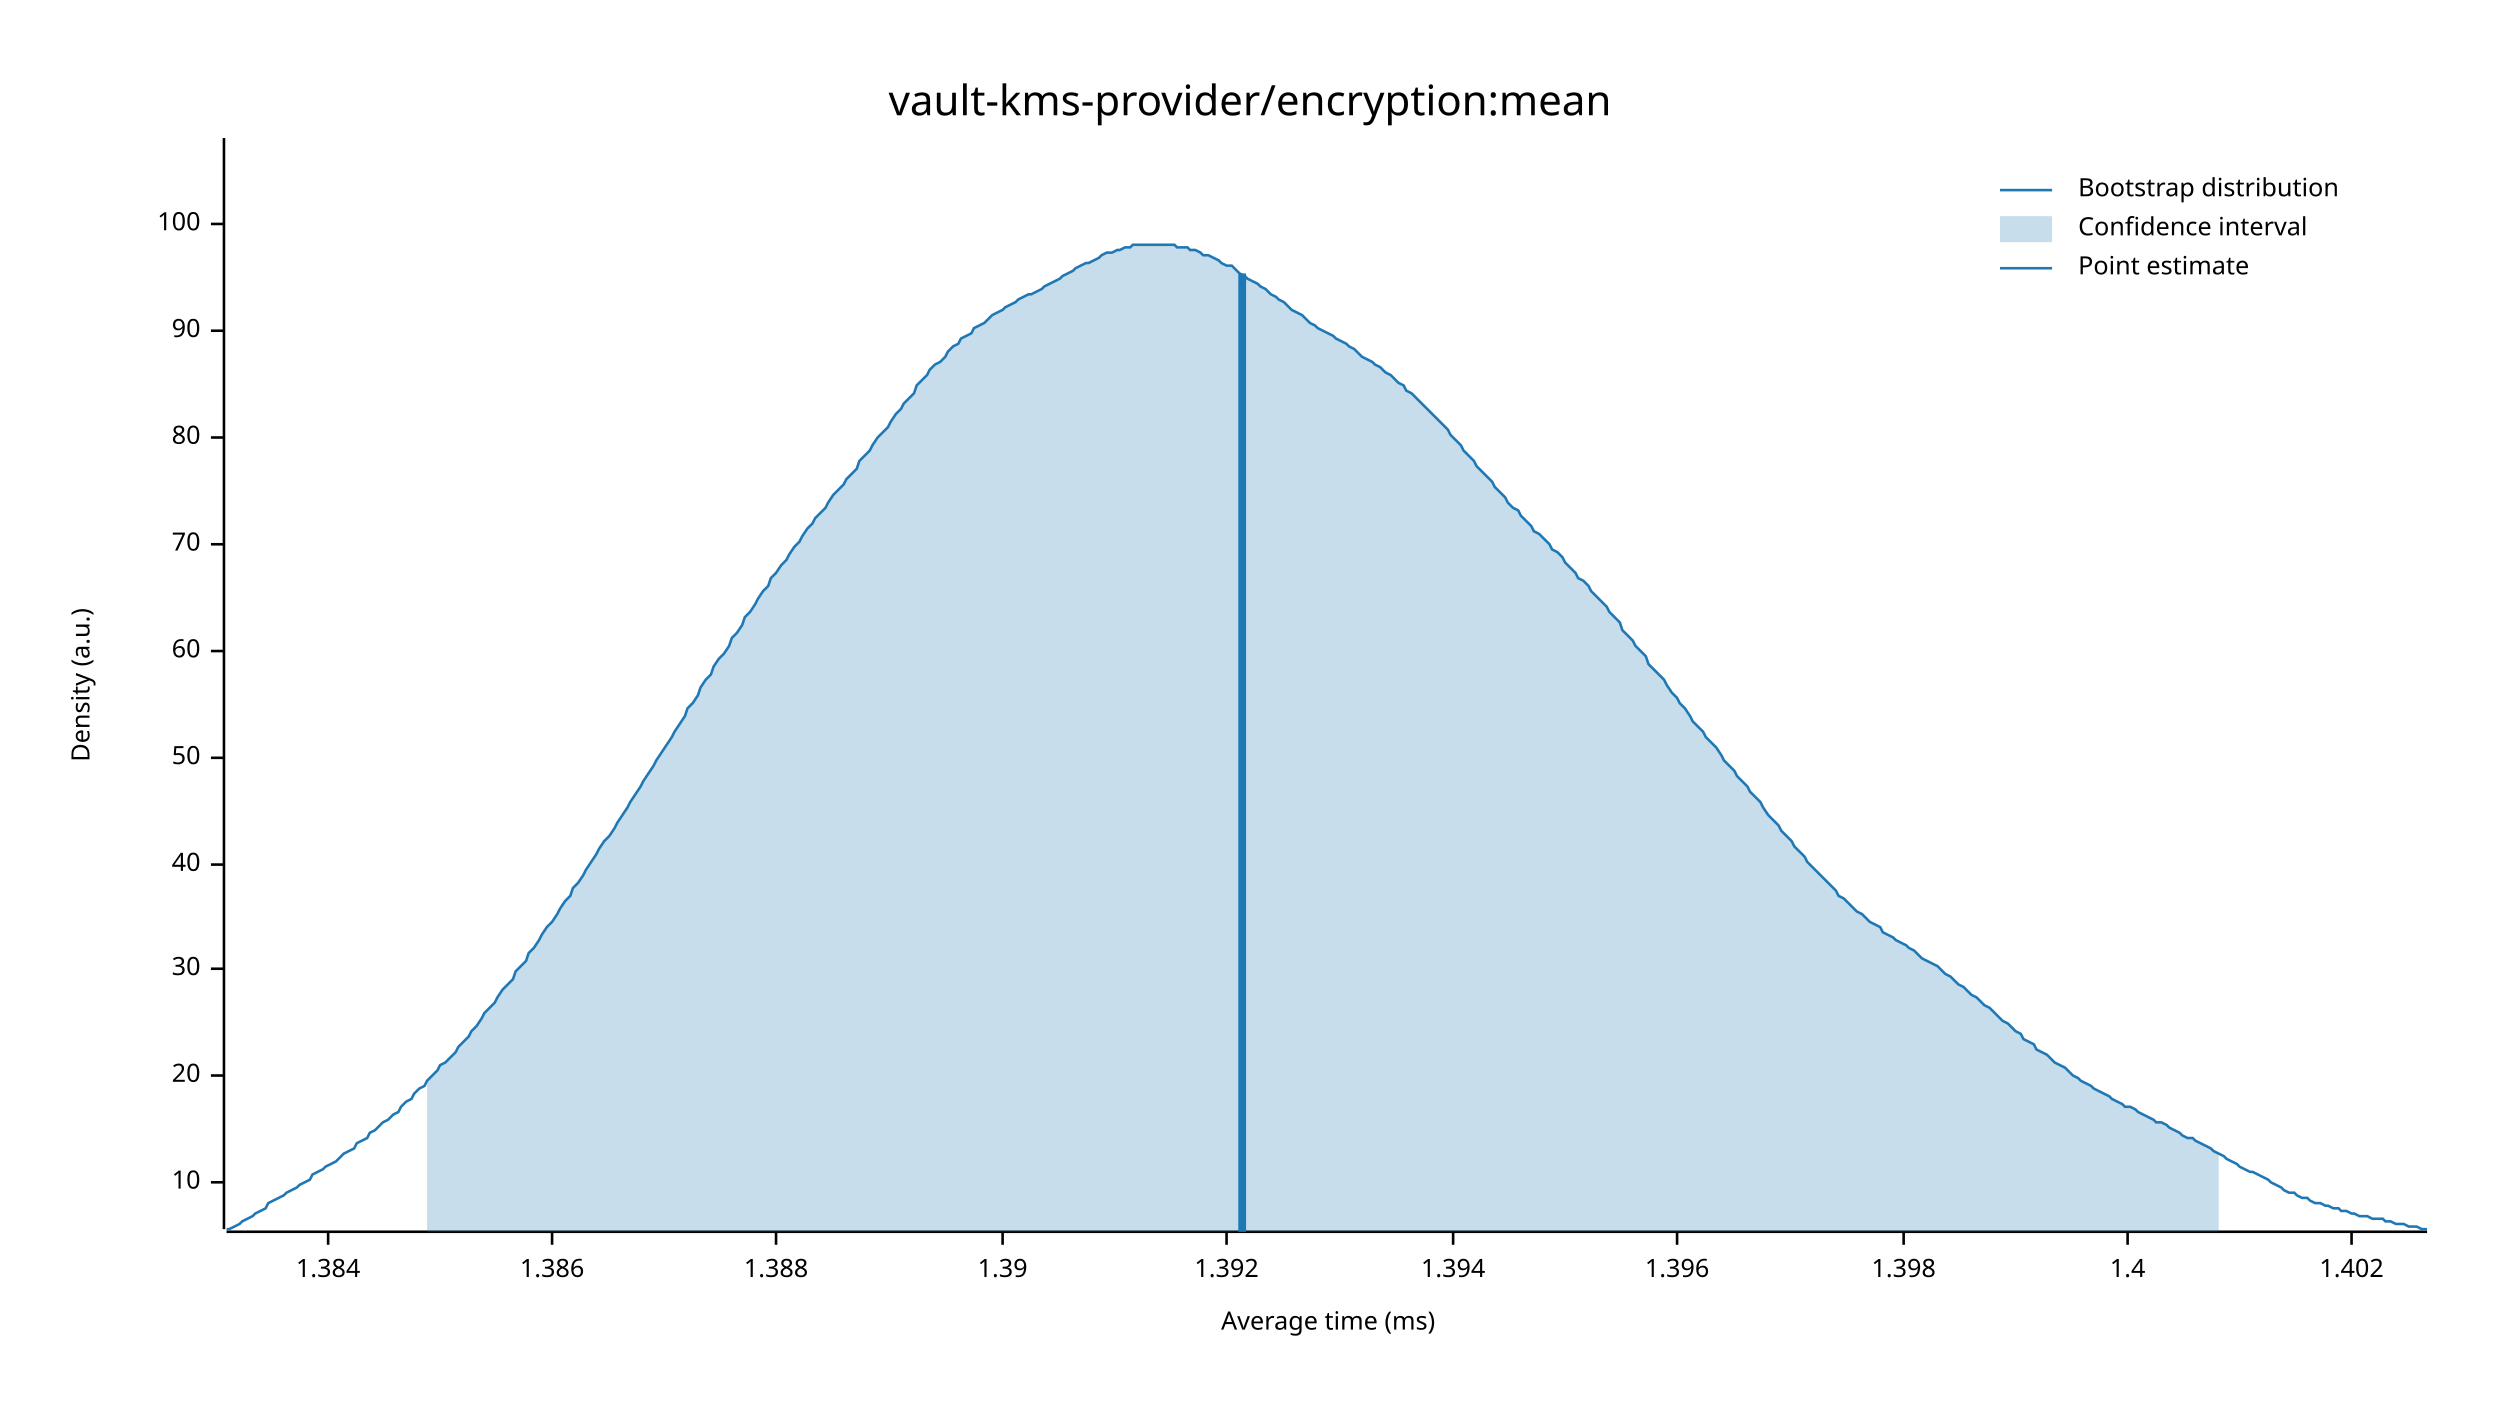
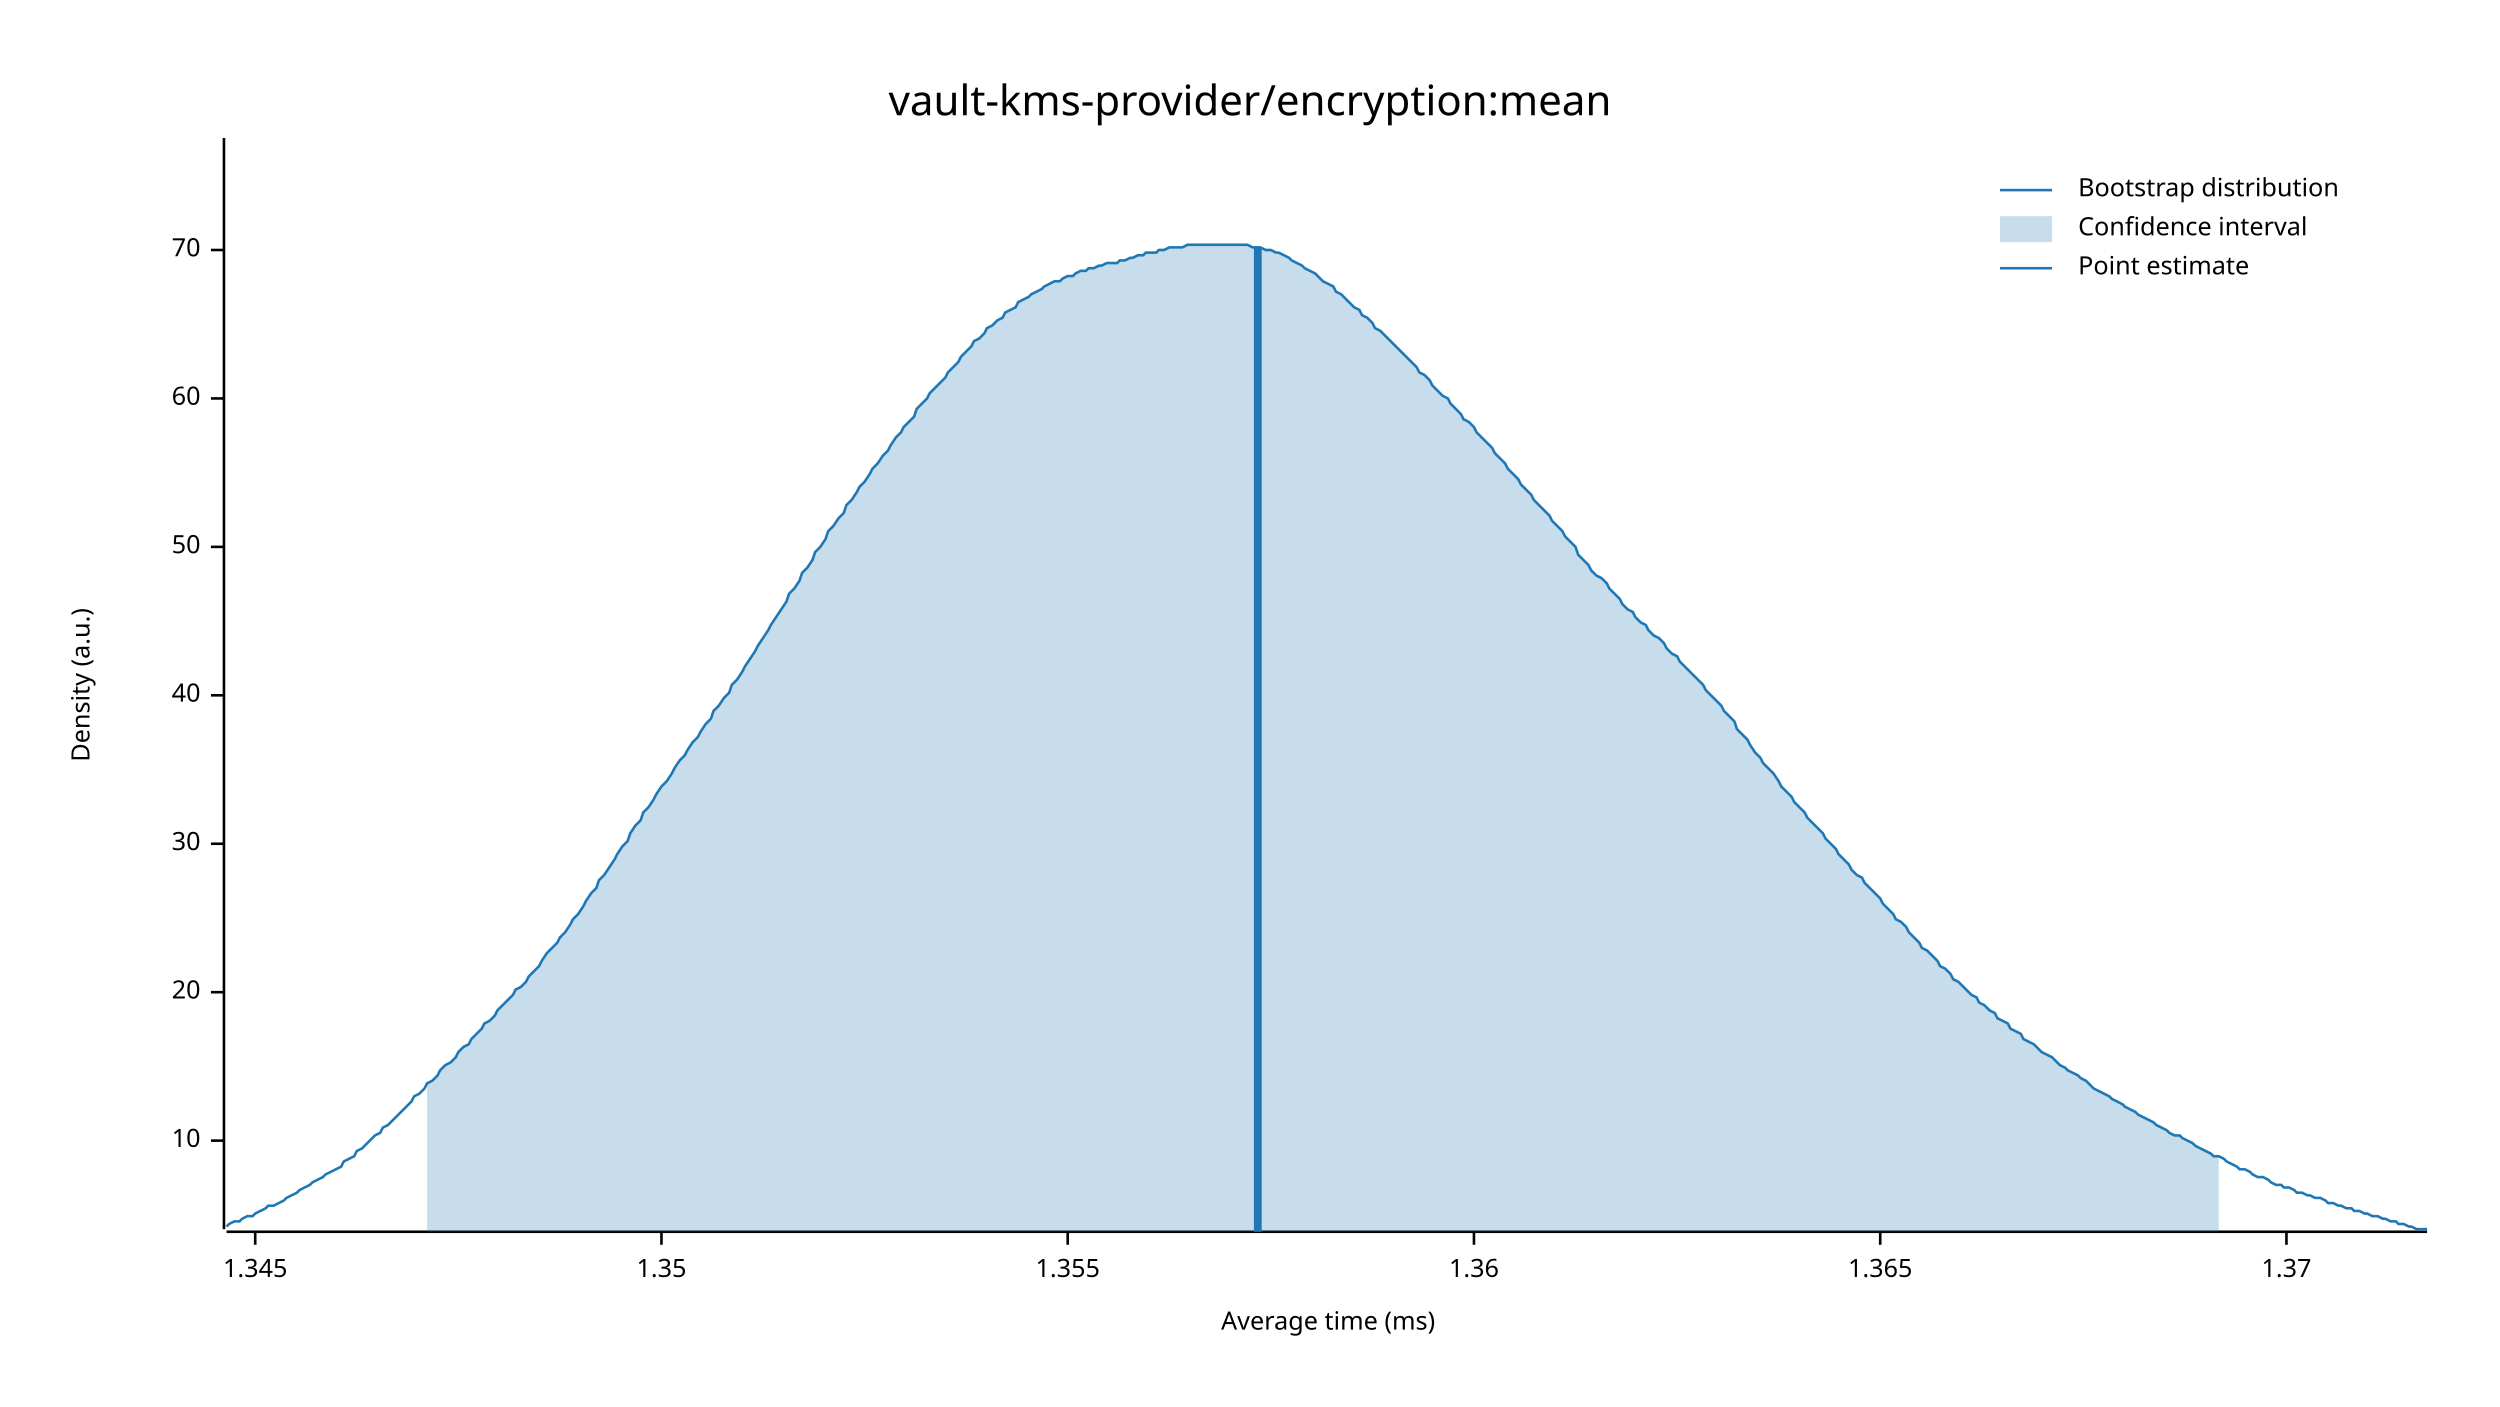
<svg xmlns="http://www.w3.org/2000/svg" width="960" height="540" viewBox="0 0 960 540">
  <text x="480" y="32" dy="0.76em" text-anchor="middle" font-family="sans-serif" font-size="16.129" opacity="1" fill="#000000">
vault-kms-provider/encryption:mean
</text>
  <text x="27" y="263" dy="0.76em" text-anchor="middle" font-family="sans-serif" font-size="9.677" opacity="1" fill="#000000" transform="rotate(270, 27, 263)">
Density (a.u.)
</text>
  <text x="510" y="513" dy="-0.5ex" text-anchor="middle" font-family="sans-serif" font-size="9.677" opacity="1" fill="#000000">
Average time (ms)
</text>
  <polyline fill="none" opacity="1" stroke="#000000" stroke-width="1" points="86,53 86,472 " />
-   <text x="77" y="454" dy="0.5ex" text-anchor="end" font-family="sans-serif" font-size="9.677" opacity="1" fill="#000000">
+   <text x="77" y="438" dy="0.5ex" text-anchor="end" font-family="sans-serif" font-size="9.677" opacity="1" fill="#000000">
10
</text>
-   <polyline fill="none" opacity="1" stroke="#000000" stroke-width="1" points="81,454 86,454 " />
-   <text x="77" y="413" dy="0.5ex" text-anchor="end" font-family="sans-serif" font-size="9.677" opacity="1" fill="#000000">
+   <polyline fill="none" opacity="1" stroke="#000000" stroke-width="1" points="81,438 86,438 " />
+   <text x="77" y="381" dy="0.5ex" text-anchor="end" font-family="sans-serif" font-size="9.677" opacity="1" fill="#000000">
20
</text>
-   <polyline fill="none" opacity="1" stroke="#000000" stroke-width="1" points="81,413 86,413 " />
-   <text x="77" y="372" dy="0.5ex" text-anchor="end" font-family="sans-serif" font-size="9.677" opacity="1" fill="#000000">
+   <polyline fill="none" opacity="1" stroke="#000000" stroke-width="1" points="81,381 86,381 " />
+   <text x="77" y="324" dy="0.5ex" text-anchor="end" font-family="sans-serif" font-size="9.677" opacity="1" fill="#000000">
30
</text>
-   <polyline fill="none" opacity="1" stroke="#000000" stroke-width="1" points="81,372 86,372 " />
-   <text x="77" y="332" dy="0.5ex" text-anchor="end" font-family="sans-serif" font-size="9.677" opacity="1" fill="#000000">
+   <polyline fill="none" opacity="1" stroke="#000000" stroke-width="1" points="81,324 86,324 " />
+   <text x="77" y="267" dy="0.5ex" text-anchor="end" font-family="sans-serif" font-size="9.677" opacity="1" fill="#000000">
40
</text>
-   <polyline fill="none" opacity="1" stroke="#000000" stroke-width="1" points="81,332 86,332 " />
-   <text x="77" y="291" dy="0.5ex" text-anchor="end" font-family="sans-serif" font-size="9.677" opacity="1" fill="#000000">
+   <polyline fill="none" opacity="1" stroke="#000000" stroke-width="1" points="81,267 86,267 " />
+   <text x="77" y="210" dy="0.5ex" text-anchor="end" font-family="sans-serif" font-size="9.677" opacity="1" fill="#000000">
50
</text>
-   <polyline fill="none" opacity="1" stroke="#000000" stroke-width="1" points="81,291 86,291 " />
-   <text x="77" y="250" dy="0.5ex" text-anchor="end" font-family="sans-serif" font-size="9.677" opacity="1" fill="#000000">
+   <polyline fill="none" opacity="1" stroke="#000000" stroke-width="1" points="81,210 86,210 " />
+   <text x="77" y="153" dy="0.5ex" text-anchor="end" font-family="sans-serif" font-size="9.677" opacity="1" fill="#000000">
60
</text>
-   <polyline fill="none" opacity="1" stroke="#000000" stroke-width="1" points="81,250 86,250 " />
-   <text x="77" y="209" dy="0.5ex" text-anchor="end" font-family="sans-serif" font-size="9.677" opacity="1" fill="#000000">
+   <polyline fill="none" opacity="1" stroke="#000000" stroke-width="1" points="81,153 86,153 " />
+   <text x="77" y="96" dy="0.5ex" text-anchor="end" font-family="sans-serif" font-size="9.677" opacity="1" fill="#000000">
70
</text>
-   <polyline fill="none" opacity="1" stroke="#000000" stroke-width="1" points="81,209 86,209 " />
-   <text x="77" y="168" dy="0.5ex" text-anchor="end" font-family="sans-serif" font-size="9.677" opacity="1" fill="#000000">
- 80
+   <polyline fill="none" opacity="1" stroke="#000000" stroke-width="1" points="81,96 86,96 " />
+   <polyline fill="none" opacity="1" stroke="#000000" stroke-width="1" points="87,473 932,473 " />
+   <text x="98" y="483" dy="0.76em" text-anchor="middle" font-family="sans-serif" font-size="9.677" opacity="1" fill="#000000">
+ 1.345
</text>
-   <polyline fill="none" opacity="1" stroke="#000000" stroke-width="1" points="81,168 86,168 " />
-   <text x="77" y="127" dy="0.5ex" text-anchor="end" font-family="sans-serif" font-size="9.677" opacity="1" fill="#000000">
- 90
+   <polyline fill="none" opacity="1" stroke="#000000" stroke-width="1" points="98,473 98,478 " />
+   <text x="254" y="483" dy="0.76em" text-anchor="middle" font-family="sans-serif" font-size="9.677" opacity="1" fill="#000000">
+ 1.35
</text>
-   <polyline fill="none" opacity="1" stroke="#000000" stroke-width="1" points="81,127 86,127 " />
-   <text x="77" y="86" dy="0.5ex" text-anchor="end" font-family="sans-serif" font-size="9.677" opacity="1" fill="#000000">
- 100
+   <polyline fill="none" opacity="1" stroke="#000000" stroke-width="1" points="254,473 254,478 " />
+   <text x="410" y="483" dy="0.76em" text-anchor="middle" font-family="sans-serif" font-size="9.677" opacity="1" fill="#000000">
+ 1.355
</text>
-   <polyline fill="none" opacity="1" stroke="#000000" stroke-width="1" points="81,86 86,86 " />
-   <polyline fill="none" opacity="1" stroke="#000000" stroke-width="1" points="87,473 932,473 " />
-   <text x="126" y="483" dy="0.76em" text-anchor="middle" font-family="sans-serif" font-size="9.677" opacity="1" fill="#000000">
- 1.384
+   <polyline fill="none" opacity="1" stroke="#000000" stroke-width="1" points="410,473 410,478 " />
+   <text x="566" y="483" dy="0.76em" text-anchor="middle" font-family="sans-serif" font-size="9.677" opacity="1" fill="#000000">
+ 1.36
</text>
-   <polyline fill="none" opacity="1" stroke="#000000" stroke-width="1" points="126,473 126,478 " />
-   <text x="212" y="483" dy="0.76em" text-anchor="middle" font-family="sans-serif" font-size="9.677" opacity="1" fill="#000000">
- 1.386
+   <polyline fill="none" opacity="1" stroke="#000000" stroke-width="1" points="566,473 566,478 " />
+   <text x="722" y="483" dy="0.76em" text-anchor="middle" font-family="sans-serif" font-size="9.677" opacity="1" fill="#000000">
+ 1.365
</text>
-   <polyline fill="none" opacity="1" stroke="#000000" stroke-width="1" points="212,473 212,478 " />
-   <text x="298" y="483" dy="0.76em" text-anchor="middle" font-family="sans-serif" font-size="9.677" opacity="1" fill="#000000">
- 1.388
+   <polyline fill="none" opacity="1" stroke="#000000" stroke-width="1" points="722,473 722,478 " />
+   <text x="878" y="483" dy="0.76em" text-anchor="middle" font-family="sans-serif" font-size="9.677" opacity="1" fill="#000000">
+ 1.37
</text>
-   <polyline fill="none" opacity="1" stroke="#000000" stroke-width="1" points="298,473 298,478 " />
-   <text x="385" y="483" dy="0.76em" text-anchor="middle" font-family="sans-serif" font-size="9.677" opacity="1" fill="#000000">
- 1.39
- </text>
-   <polyline fill="none" opacity="1" stroke="#000000" stroke-width="1" points="385,473 385,478 " />
-   <text x="471" y="483" dy="0.76em" text-anchor="middle" font-family="sans-serif" font-size="9.677" opacity="1" fill="#000000">
- 1.392
- </text>
-   <polyline fill="none" opacity="1" stroke="#000000" stroke-width="1" points="471,473 471,478 " />
-   <text x="558" y="483" dy="0.76em" text-anchor="middle" font-family="sans-serif" font-size="9.677" opacity="1" fill="#000000">
- 1.394
- </text>
-   <polyline fill="none" opacity="1" stroke="#000000" stroke-width="1" points="558,473 558,478 " />
-   <text x="644" y="483" dy="0.76em" text-anchor="middle" font-family="sans-serif" font-size="9.677" opacity="1" fill="#000000">
- 1.396
- </text>
-   <polyline fill="none" opacity="1" stroke="#000000" stroke-width="1" points="644,473 644,478 " />
-   <text x="731" y="483" dy="0.76em" text-anchor="middle" font-family="sans-serif" font-size="9.677" opacity="1" fill="#000000">
- 1.398
- </text>
-   <polyline fill="none" opacity="1" stroke="#000000" stroke-width="1" points="731,473 731,478 " />
-   <text x="817" y="483" dy="0.76em" text-anchor="middle" font-family="sans-serif" font-size="9.677" opacity="1" fill="#000000">
- 1.4
- </text>
-   <polyline fill="none" opacity="1" stroke="#000000" stroke-width="1" points="817,473 817,478 " />
-   <text x="903" y="483" dy="0.76em" text-anchor="middle" font-family="sans-serif" font-size="9.677" opacity="1" fill="#000000">
- 1.402
- </text>
-   <polyline fill="none" opacity="1" stroke="#000000" stroke-width="1" points="903,473 903,478 " />
-   <polyline fill="none" opacity="1" stroke="#1F78B4" stroke-width="1" points="87,472 88,472 90,471 92,470 93,469 95,468 97,467 98,466 100,465 102,464 103,462 105,461 107,460 109,459 110,458 112,457 114,456 115,455 117,454 119,453 120,451 122,450 124,449 125,448 127,447 129,446 131,444 132,443 134,442 136,441 137,439 139,438 141,437 142,435 144,434 146,432 147,431 149,430 151,428 153,427 154,425 156,423 158,422 159,420 161,418 163,417 164,415 166,413 168,411 169,409 171,408 173,406 175,404 176,402 178,400 180,398 181,396 183,394 185,391 186,389 188,387 190,385 191,383 193,380 195,378 197,376 198,373 200,371 202,369 203,366 205,364 207,361 208,359 210,356 212,354 214,351 215,349 217,346 219,344 220,341 222,339 224,336 225,334 227,331 229,328 230,326 232,323 234,321 236,318 237,316 239,313 241,310 242,308 244,305 246,302 247,300 249,297 251,294 252,292 254,289 256,286 258,283 259,281 261,278 263,275 264,272 266,270 268,267 269,264 271,261 273,259 274,256 276,253 278,251 280,248 281,245 283,243 285,240 286,237 288,235 290,232 291,230 293,227 295,225 296,222 298,220 300,217 302,215 303,213 305,210 307,208 308,206 310,203 312,201 313,199 315,197 317,195 318,193 320,190 322,188 324,186 325,184 327,182 329,180 330,177 332,175 334,173 335,171 337,168 339,166 341,164 342,162 344,159 346,157 347,155 349,153 351,151 352,148 354,146 356,144 357,142 359,140 361,139 363,137 364,135 366,133 368,132 369,130 371,129 373,128 374,126 376,125 378,124 379,123 381,121 383,120 385,119 386,118 388,117 390,116 391,115 393,114 395,113 396,113 398,112 400,111 401,110 403,109 405,108 407,107 408,106 410,105 412,104 413,103 415,102 417,101 418,101 420,100 422,99 423,98 425,97 427,97 429,96 430,96 432,95 434,95 435,94 437,94 439,94 440,94 442,94 444,94 445,94 447,94 449,94 451,94 452,95 454,95 456,95 457,96 459,96 461,97 462,98 464,98 466,99 468,100 469,101 471,102 473,102 474,103 476,105 478,106 479,107 481,108 483,109 484,110 486,111 488,113 490,114 491,115 493,116 495,118 496,119 498,120 500,121 501,122 503,124 505,125 506,126 508,127 510,128 512,129 513,130 515,131 517,132 518,133 520,134 522,136 523,137 525,138 527,139 528,140 530,141 532,143 534,144 535,145 537,147 539,148 540,150 542,151 544,153 545,154 547,156 549,158 550,159 552,161 554,163 556,165 557,167 559,169 561,171 562,173 564,175 566,177 567,179 569,181 571,183 573,185 574,187 576,189 578,191 579,193 581,195 583,196 584,198 586,200 588,202 589,204 591,205 593,207 595,209 596,211 598,212 600,214 601,216 603,218 605,220 606,222 608,223 610,225 611,227 613,229 615,231 617,233 618,235 620,237 622,239 623,242 625,244 627,246 628,248 630,250 632,252 633,255 635,257 637,259 639,261 640,263 642,266 644,268 645,270 647,272 649,275 650,277 652,279 654,281 655,283 657,285 659,287 661,290 662,292 664,294 666,296 667,298 669,300 671,302 672,304 674,306 676,308 677,310 679,313 681,315 683,317 684,319 686,321 688,323 689,325 691,327 693,329 694,331 696,333 698,335 700,337 701,338 703,340 705,342 706,344 708,345 710,347 711,348 713,350 715,351 716,352 718,354 720,355 722,356 723,358 725,359 727,360 728,361 730,362 732,363 733,364 735,365 737,367 738,368 740,369 742,370 744,371 745,372 747,374 749,375 750,376 752,378 754,379 755,380 757,382 759,383 760,384 762,386 764,387 766,389 767,390 769,392 771,393 772,394 774,396 776,397 777,399 779,400 781,401 782,403 784,404 786,405 788,407 789,408 791,409 793,410 794,411 796,413 798,414 799,415 801,416 803,417 804,418 806,419 808,420 810,421 811,422 813,423 815,424 816,425 818,425 820,426 821,427 823,428 825,429 827,430 828,431 830,431 832,432 833,433 835,434 837,435 838,436 840,437 842,437 843,438 845,439 847,440 849,441 850,442 852,443 854,444 855,445 857,446 859,447 860,448 862,449 864,450 865,450 867,451 869,452 871,453 872,454 874,455 876,456 877,457 879,458 881,458 882,459 884,460 886,460 887,461 889,462 891,462 893,463 894,463 896,464 898,464 899,465 901,465 903,466 904,466 906,467 908,467 909,467 911,468 913,468 915,468 916,469 918,469 920,470 921,470 923,470 925,471 926,471 928,471 930,472 932,472 " />
-   <polygon opacity="0.25" fill="#1F78B4" points="164,415 166,413 168,411 169,409 171,408 173,406 175,404 176,402 178,400 180,398 181,396 183,394 185,391 186,389 188,387 190,385 191,383 193,380 195,378 197,376 198,373 200,371 202,369 203,366 205,364 207,361 208,359 210,356 212,354 214,351 215,349 217,346 219,344 220,341 222,339 224,336 225,334 227,331 229,328 230,326 232,323 234,321 236,318 237,316 239,313 241,310 242,308 244,305 246,302 247,300 249,297 251,294 252,292 254,289 256,286 258,283 259,281 261,278 263,275 264,272 266,270 268,267 269,264 271,261 273,259 274,256 276,253 278,251 280,248 281,245 283,243 285,240 286,237 288,235 290,232 291,230 293,227 295,225 296,222 298,220 300,217 302,215 303,213 305,210 307,208 308,206 310,203 312,201 313,199 315,197 317,195 318,193 320,190 322,188 324,186 325,184 327,182 329,180 330,177 332,175 334,173 335,171 337,168 339,166 341,164 342,162 344,159 346,157 347,155 349,153 351,151 352,148 354,146 356,144 357,142 359,140 361,139 363,137 364,135 366,133 368,132 369,130 371,129 373,128 374,126 376,125 378,124 379,123 381,121 383,120 385,119 386,118 388,117 390,116 391,115 393,114 395,113 396,113 398,112 400,111 401,110 403,109 405,108 407,107 408,106 410,105 412,104 413,103 415,102 417,101 418,101 420,100 422,99 423,98 425,97 427,97 429,96 430,96 432,95 434,95 435,94 437,94 439,94 440,94 442,94 444,94 445,94 447,94 449,94 451,94 452,95 454,95 456,95 457,96 459,96 461,97 462,98 464,98 466,99 468,100 469,101 471,102 473,102 474,103 476,105 478,106 479,107 481,108 483,109 484,110 486,111 488,113 490,114 491,115 493,116 495,118 496,119 498,120 500,121 501,122 503,124 505,125 506,126 508,127 510,128 512,129 513,130 515,131 517,132 518,133 520,134 522,136 523,137 525,138 527,139 528,140 530,141 532,143 534,144 535,145 537,147 539,148 540,150 542,151 544,153 545,154 547,156 549,158 550,159 552,161 554,163 556,165 557,167 559,169 561,171 562,173 564,175 566,177 567,179 569,181 571,183 573,185 574,187 576,189 578,191 579,193 581,195 583,196 584,198 586,200 588,202 589,204 591,205 593,207 595,209 596,211 598,212 600,214 601,216 603,218 605,220 606,222 608,223 610,225 611,227 613,229 615,231 617,233 618,235 620,237 622,239 623,242 625,244 627,246 628,248 630,250 632,252 633,255 635,257 637,259 639,261 640,263 642,266 644,268 645,270 647,272 649,275 650,277 652,279 654,281 655,283 657,285 659,287 661,290 662,292 664,294 666,296 667,298 669,300 671,302 672,304 674,306 676,308 677,310 679,313 681,315 683,317 684,319 686,321 688,323 689,325 691,327 693,329 694,331 696,333 698,335 700,337 701,338 703,340 705,342 706,344 708,345 710,347 711,348 713,350 715,351 716,352 718,354 720,355 722,356 723,358 725,359 727,360 728,361 730,362 732,363 733,364 735,365 737,367 738,368 740,369 742,370 744,371 745,372 747,374 749,375 750,376 752,378 754,379 755,380 757,382 759,383 760,384 762,386 764,387 766,389 767,390 769,392 771,393 772,394 774,396 776,397 777,399 779,400 781,401 782,403 784,404 786,405 788,407 789,408 791,409 793,410 794,411 796,413 798,414 799,415 801,416 803,417 804,418 806,419 808,420 810,421 811,422 813,423 815,424 816,425 818,425 820,426 821,427 823,428 825,429 827,430 828,431 830,431 832,432 833,433 835,434 837,435 838,436 840,437 842,437 843,438 845,439 847,440 849,441 850,442 852,443 852,473 164,473 " />
-   <polyline fill="none" opacity="1" stroke="#1F78B4" stroke-width="3" points="477,473 477,105 " />
+   <polyline fill="none" opacity="1" stroke="#000000" stroke-width="1" points="878,473 878,478 " />
+   <polyline fill="none" opacity="1" stroke="#1F78B4" stroke-width="1" points="87,471 88,470 90,469 92,469 93,468 95,467 97,467 98,466 100,465 102,464 103,463 105,463 107,462 109,461 110,460 112,459 114,458 115,457 117,456 119,455 120,454 122,453 124,452 125,451 127,450 129,449 131,448 132,446 134,445 136,444 137,442 139,441 141,439 142,438 144,436 146,435 147,433 149,432 151,430 153,428 154,427 156,425 158,423 159,421 161,420 163,418 164,416 166,415 168,413 169,411 171,409 173,408 175,406 176,404 178,402 180,401 181,399 183,397 185,395 186,393 188,392 190,390 191,388 193,386 195,384 197,382 198,380 200,379 202,377 203,375 205,373 207,371 208,369 210,366 212,364 214,362 215,360 217,358 219,355 220,353 222,351 224,348 225,346 227,343 229,341 230,338 232,336 234,333 236,330 237,328 239,325 241,323 242,320 244,317 246,315 247,312 249,310 251,307 252,305 254,302 256,300 258,297 259,295 261,292 263,290 264,288 266,285 268,283 269,281 271,278 273,276 274,273 276,271 278,268 280,266 281,263 283,261 285,258 286,256 288,253 290,250 291,248 293,245 295,242 296,240 298,237 300,234 302,231 303,228 305,226 307,223 308,220 310,218 312,215 313,212 315,210 317,207 318,204 320,202 322,199 324,197 325,194 327,192 329,189 330,187 332,185 334,182 335,180 337,178 339,175 341,173 342,171 344,168 346,166 347,164 349,162 351,160 352,157 354,155 356,153 357,151 359,149 361,147 363,145 364,143 366,141 368,139 369,137 371,135 373,133 374,131 376,130 378,128 379,126 381,125 383,123 385,122 386,120 388,119 390,118 391,116 393,115 395,114 396,113 398,112 400,111 401,110 403,109 405,108 407,108 408,107 410,106 412,106 413,105 415,104 417,104 418,103 420,103 422,102 423,102 425,101 427,101 429,101 430,100 432,100 434,99 435,99 437,98 439,98 440,97 442,97 444,97 445,96 447,96 449,95 451,95 452,95 454,95 456,94 457,94 459,94 461,94 462,94 464,94 466,94 468,94 469,94 471,94 473,94 474,94 476,94 478,94 479,94 481,95 483,95 484,95 486,96 488,96 490,97 491,97 493,98 495,99 496,100 498,101 500,102 501,103 503,104 505,105 506,106 508,108 510,109 512,110 513,112 515,113 517,115 518,116 520,118 522,119 523,121 525,122 527,124 528,126 530,127 532,129 534,131 535,132 537,134 539,136 540,137 542,139 544,141 545,143 547,144 549,146 550,148 552,150 554,152 556,153 557,155 559,157 561,159 562,161 564,162 566,164 567,166 569,168 571,170 573,172 574,174 576,176 578,178 579,180 581,182 583,184 584,186 586,188 588,190 589,192 591,194 593,196 595,198 596,200 598,202 600,204 601,206 603,208 605,210 606,213 608,215 610,217 611,219 613,221 615,222 617,224 618,226 620,228 622,230 623,232 625,234 627,235 628,237 630,239 632,240 633,242 635,244 637,245 639,247 640,249 642,251 644,252 645,254 647,256 649,258 650,259 652,261 654,263 655,265 657,267 659,269 661,271 662,273 664,275 666,277 667,280 669,282 671,284 672,286 674,289 676,291 677,293 679,295 681,297 683,300 684,302 686,304 688,306 689,308 691,310 693,312 694,314 696,316 698,318 700,320 701,322 703,324 705,326 706,328 708,330 710,332 711,334 713,336 715,337 716,339 718,341 720,343 722,345 723,347 725,349 727,351 728,353 730,354 732,356 733,358 735,360 737,362 738,364 740,365 742,367 744,369 745,371 747,372 749,374 750,376 752,377 754,379 755,380 757,382 759,383 760,385 762,386 764,388 766,389 767,391 769,392 771,393 772,395 774,396 776,397 777,399 779,400 781,401 782,402 784,404 786,405 788,406 789,407 791,409 793,410 794,411 796,412 798,413 799,414 801,415 803,417 804,418 806,419 808,420 810,421 811,422 813,423 815,424 816,425 818,426 820,427 821,428 823,429 825,430 827,431 828,432 830,433 832,434 833,435 835,436 837,436 838,437 840,438 842,439 843,440 845,441 847,442 849,443 850,444 852,444 854,445 855,446 857,447 859,448 860,449 862,449 864,450 865,451 867,452 869,452 871,453 872,454 874,455 876,455 877,456 879,456 881,457 882,458 884,458 886,459 887,459 889,460 891,460 893,461 894,462 896,462 898,463 899,463 901,464 903,464 904,465 906,465 908,466 909,466 911,467 913,467 915,468 916,468 918,469 920,469 921,470 923,470 925,471 926,471 928,472 930,472 932,472 " />
+   <polygon opacity="0.25" fill="#1F78B4" points="164,416 166,415 168,413 169,411 171,409 173,408 175,406 176,404 178,402 180,401 181,399 183,397 185,395 186,393 188,392 190,390 191,388 193,386 195,384 197,382 198,380 200,379 202,377 203,375 205,373 207,371 208,369 210,366 212,364 214,362 215,360 217,358 219,355 220,353 222,351 224,348 225,346 227,343 229,341 230,338 232,336 234,333 236,330 237,328 239,325 241,323 242,320 244,317 246,315 247,312 249,310 251,307 252,305 254,302 256,300 258,297 259,295 261,292 263,290 264,288 266,285 268,283 269,281 271,278 273,276 274,273 276,271 278,268 280,266 281,263 283,261 285,258 286,256 288,253 290,250 291,248 293,245 295,242 296,240 298,237 300,234 302,231 303,228 305,226 307,223 308,220 310,218 312,215 313,212 315,210 317,207 318,204 320,202 322,199 324,197 325,194 327,192 329,189 330,187 332,185 334,182 335,180 337,178 339,175 341,173 342,171 344,168 346,166 347,164 349,162 351,160 352,157 354,155 356,153 357,151 359,149 361,147 363,145 364,143 366,141 368,139 369,137 371,135 373,133 374,131 376,130 378,128 379,126 381,125 383,123 385,122 386,120 388,119 390,118 391,116 393,115 395,114 396,113 398,112 400,111 401,110 403,109 405,108 407,108 408,107 410,106 412,106 413,105 415,104 417,104 418,103 420,103 422,102 423,102 425,101 427,101 429,101 430,100 432,100 434,99 435,99 437,98 439,98 440,97 442,97 444,97 445,96 447,96 449,95 451,95 452,95 454,95 456,94 457,94 459,94 461,94 462,94 464,94 466,94 468,94 469,94 471,94 473,94 474,94 476,94 478,94 479,94 481,95 483,95 484,95 486,96 488,96 490,97 491,97 493,98 495,99 496,100 498,101 500,102 501,103 503,104 505,105 506,106 508,108 510,109 512,110 513,112 515,113 517,115 518,116 520,118 522,119 523,121 525,122 527,124 528,126 530,127 532,129 534,131 535,132 537,134 539,136 540,137 542,139 544,141 545,143 547,144 549,146 550,148 552,150 554,152 556,153 557,155 559,157 561,159 562,161 564,162 566,164 567,166 569,168 571,170 573,172 574,174 576,176 578,178 579,180 581,182 583,184 584,186 586,188 588,190 589,192 591,194 593,196 595,198 596,200 598,202 600,204 601,206 603,208 605,210 606,213 608,215 610,217 611,219 613,221 615,222 617,224 618,226 620,228 622,230 623,232 625,234 627,235 628,237 630,239 632,240 633,242 635,244 637,245 639,247 640,249 642,251 644,252 645,254 647,256 649,258 650,259 652,261 654,263 655,265 657,267 659,269 661,271 662,273 664,275 666,277 667,280 669,282 671,284 672,286 674,289 676,291 677,293 679,295 681,297 683,300 684,302 686,304 688,306 689,308 691,310 693,312 694,314 696,316 698,318 700,320 701,322 703,324 705,326 706,328 708,330 710,332 711,334 713,336 715,337 716,339 718,341 720,343 722,345 723,347 725,349 727,351 728,353 730,354 732,356 733,358 735,360 737,362 738,364 740,365 742,367 744,369 745,371 747,372 749,374 750,376 752,377 754,379 755,380 757,382 759,383 760,385 762,386 764,388 766,389 767,391 769,392 771,393 772,395 774,396 776,397 777,399 779,400 781,401 782,402 784,404 786,405 788,406 789,407 791,409 793,410 794,411 796,412 798,413 799,414 801,415 803,417 804,418 806,419 808,420 810,421 811,422 813,423 815,424 816,425 818,426 820,427 821,428 823,429 825,430 827,431 828,432 830,433 832,434 833,435 835,436 837,436 838,437 840,438 842,439 843,440 845,441 847,442 849,443 850,444 852,444 852,473 164,473 " />
+   <polyline fill="none" opacity="1" stroke="#1F78B4" stroke-width="3" points="483,473 483,95 " />
  <text x="798" y="68" dy="0.76em" text-anchor="start" font-family="sans-serif" font-size="9.677" opacity="1" fill="#000000">
Bootstrap distribution
</text>
  <text x="798" y="83" dy="0.76em" text-anchor="start" font-family="sans-serif" font-size="9.677" opacity="1" fill="#000000">
Confidence interval
</text>
  <text x="798" y="98" dy="0.76em" text-anchor="start" font-family="sans-serif" font-size="9.677" opacity="1" fill="#000000">
Point estimate
</text>
  <polyline fill="none" opacity="1" stroke="#1F78B4" stroke-width="1" points="768,73 788,73 " />
  <rect x="768" y="83" width="20" height="10" opacity="0.25" fill="#1F78B4" stroke="none" />
  <polyline fill="none" opacity="1" stroke="#1F78B4" stroke-width="1" points="768,103 788,103 " />
</svg>
